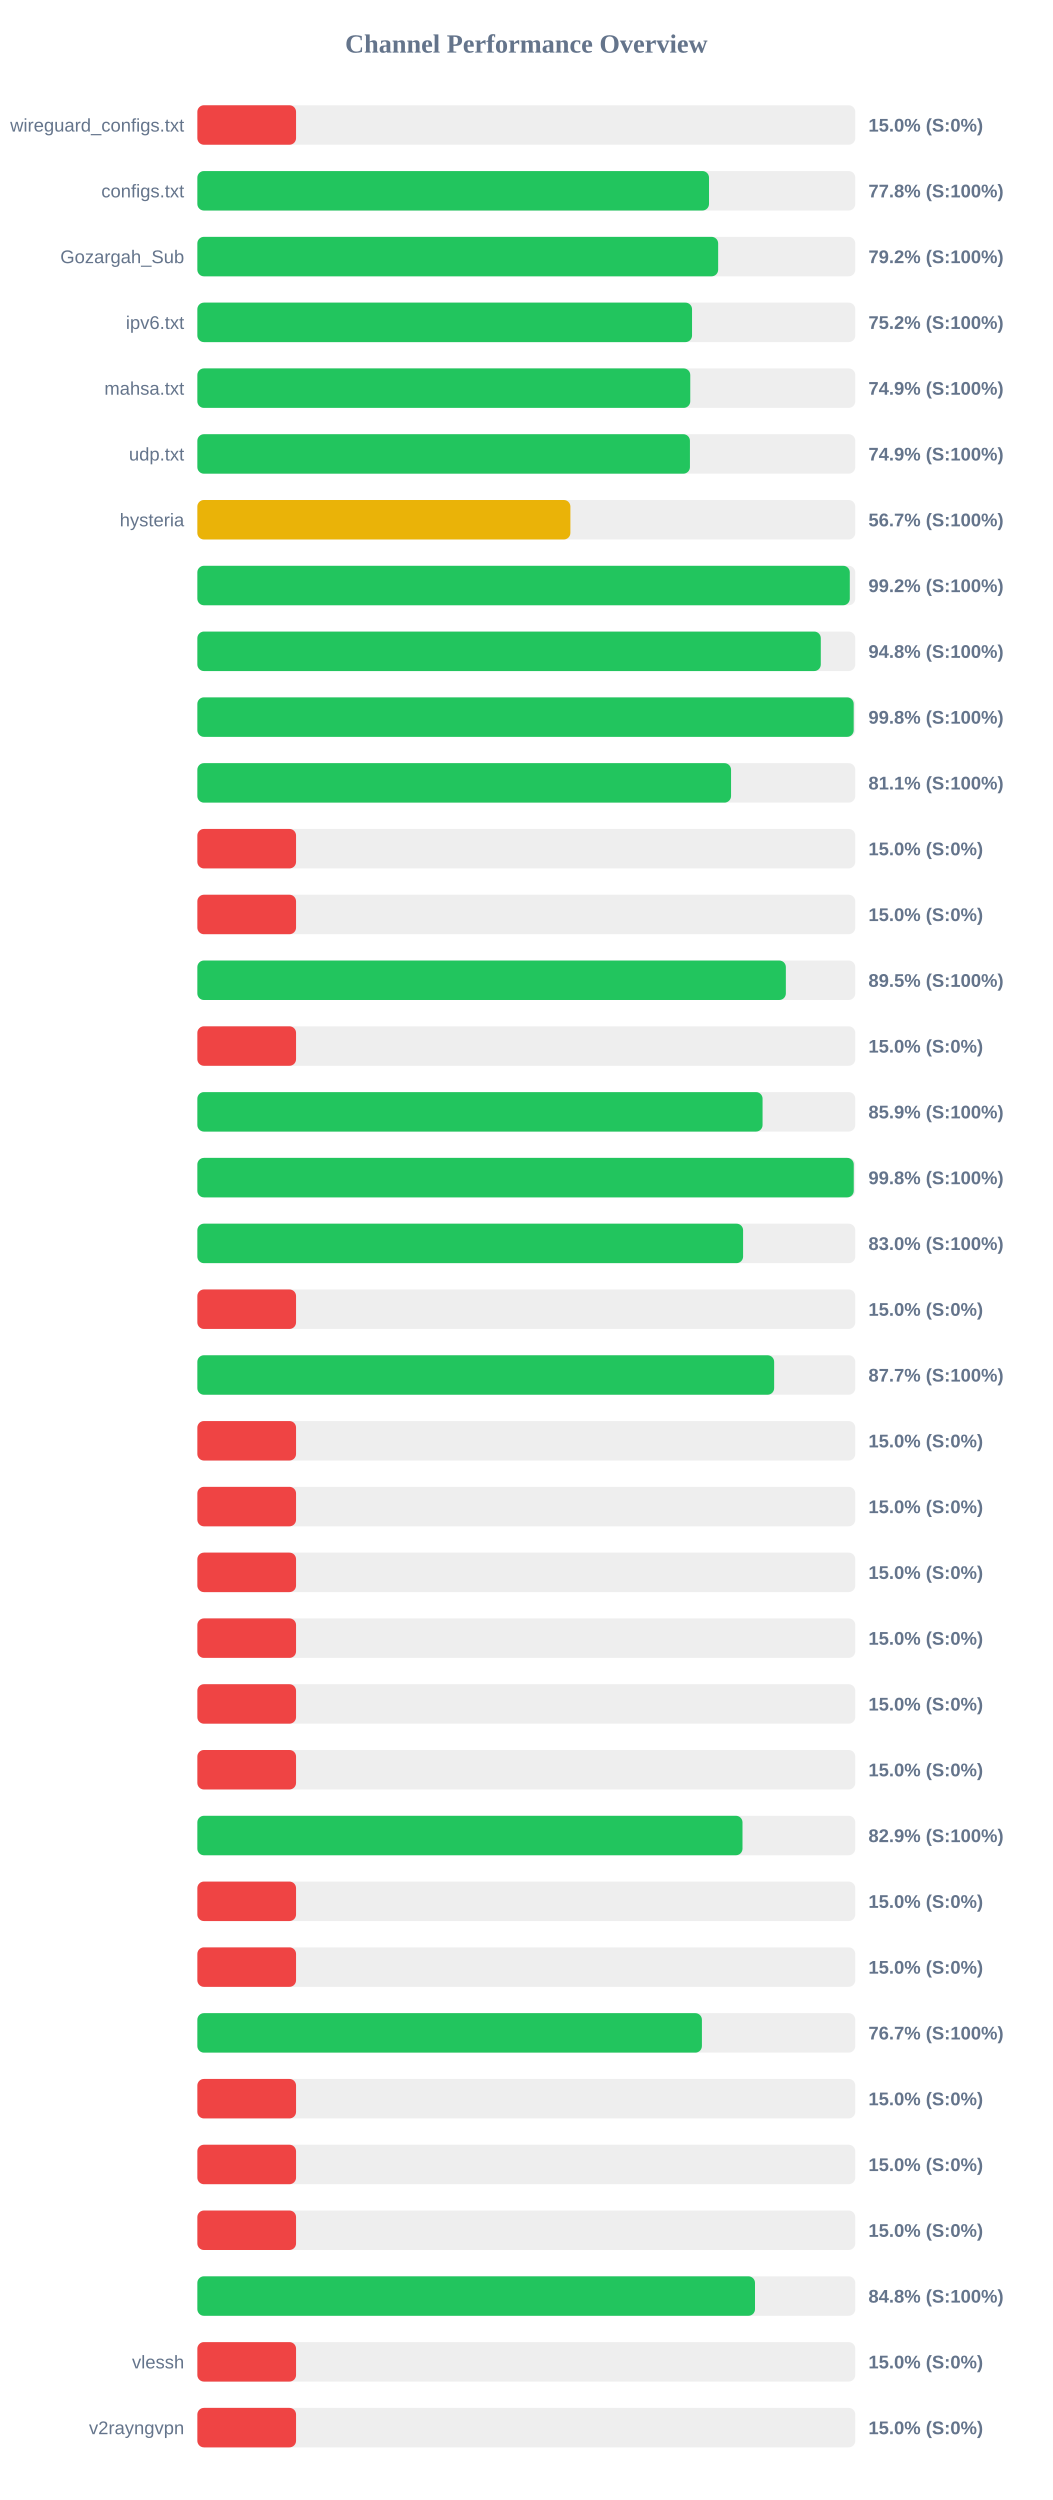
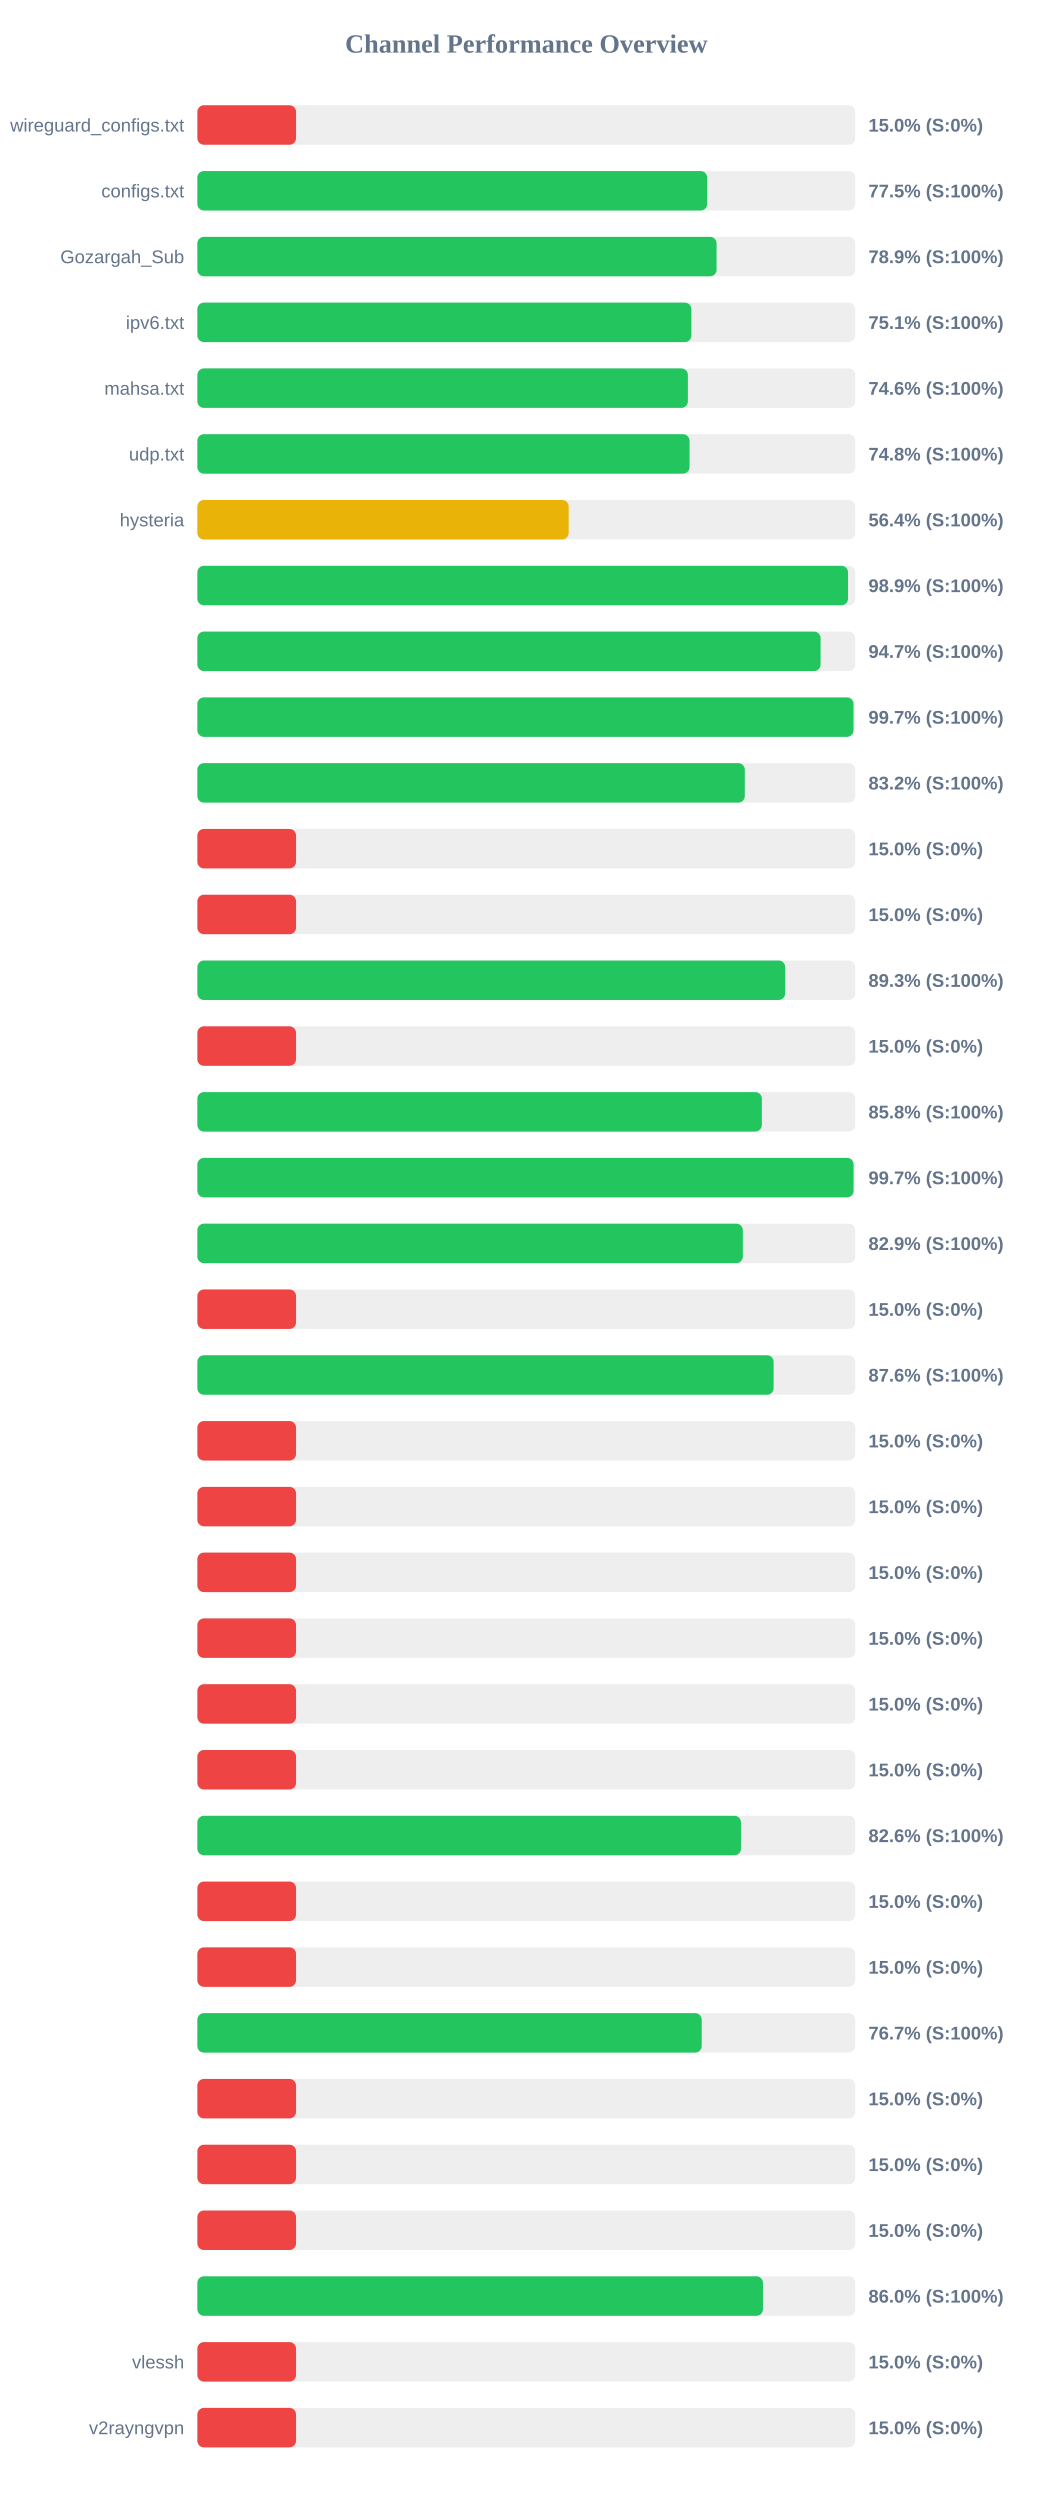
<svg xmlns="http://www.w3.org/2000/svg" width="800" height="1900" version="1.1">
  <style>
        .row { font: 14px Arial; fill: #64748b; }
        .score { font: bold 14px Arial; fill: #64748b; }
    </style>
  <text x="400" y="40" text-anchor="middle" font-size="20px" font-weight="bold" fill="#64748b">Channel Performance Overview</text>
  <rect x="150" y="80" width="500" height="30" fill="#eee" rx="5" />
  <rect x="150" y="80" width="75.0" height="30" fill="#ef4444" rx="5" />
  <text x="140" y="100" text-anchor="end" class="row">wireguard_configs.txt</text>
  <text x="660" y="100" text-anchor="start" class="score">15.0% (S:0%)</text>
  <rect x="150" y="130" width="500" height="30" fill="#eee" rx="5" />
-   <rect x="150" y="130" width="388.85" height="30" fill="#22c55e" rx="5" />
+   <rect x="150" y="130" width="387.45" height="30" fill="#22c55e" rx="5" />
  <text x="140" y="150" text-anchor="end" class="row">configs.txt</text>
-   <text x="660" y="150" text-anchor="start" class="score">77.8% (S:100%)</text>
+   <text x="660" y="150" text-anchor="start" class="score">77.5% (S:100%)</text>
  <rect x="150" y="180" width="500" height="30" fill="#eee" rx="5" />
-   <rect x="150" y="180" width="395.8" height="30" fill="#22c55e" rx="5" />
+   <rect x="150" y="180" width="394.6" height="30" fill="#22c55e" rx="5" />
  <text x="140" y="200" text-anchor="end" class="row">Gozargah_Sub</text>
-   <text x="660" y="200" text-anchor="start" class="score">79.2% (S:100%)</text>
+   <text x="660" y="200" text-anchor="start" class="score">78.9% (S:100%)</text>
  <rect x="150" y="230" width="500" height="30" fill="#eee" rx="5" />
-   <rect x="150" y="230" width="375.95" height="30" fill="#22c55e" rx="5" />
+   <rect x="150" y="230" width="375.45" height="30" fill="#22c55e" rx="5" />
  <text x="140" y="250" text-anchor="end" class="row">ipv6.txt</text>
-   <text x="660" y="250" text-anchor="start" class="score">75.2% (S:100%)</text>
+   <text x="660" y="250" text-anchor="start" class="score">75.1% (S:100%)</text>
  <rect x="150" y="280" width="500" height="30" fill="#eee" rx="5" />
-   <rect x="150" y="280" width="374.6" height="30" fill="#22c55e" rx="5" />
+   <rect x="150" y="280" width="372.8" height="30" fill="#22c55e" rx="5" />
  <text x="140" y="300" text-anchor="end" class="row">mahsa.txt</text>
-   <text x="660" y="300" text-anchor="start" class="score">74.9% (S:100%)</text>
+   <text x="660" y="300" text-anchor="start" class="score">74.6% (S:100%)</text>
  <rect x="150" y="330" width="500" height="30" fill="#eee" rx="5" />
-   <rect x="150" y="330" width="374.35" height="30" fill="#22c55e" rx="5" />
+   <rect x="150" y="330" width="374.05" height="30" fill="#22c55e" rx="5" />
  <text x="140" y="350" text-anchor="end" class="row">udp.txt</text>
-   <text x="660" y="350" text-anchor="start" class="score">74.9% (S:100%)</text>
+   <text x="660" y="350" text-anchor="start" class="score">74.8% (S:100%)</text>
  <rect x="150" y="380" width="500" height="30" fill="#eee" rx="5" />
-   <rect x="150" y="380" width="283.5" height="30" fill="#eab308" rx="5" />
+   <rect x="150" y="380" width="282.2" height="30" fill="#eab308" rx="5" />
  <text x="140" y="400" text-anchor="end" class="row">hysteria</text>
-   <text x="660" y="400" text-anchor="start" class="score">56.7% (S:100%)</text>
+   <text x="660" y="400" text-anchor="start" class="score">56.4% (S:100%)</text>
  <rect x="150" y="430" width="500" height="30" fill="#eee" rx="5" />
-   <rect x="150" y="430" width="495.85" height="30" fill="#22c55e" rx="5" />
+   <rect x="150" y="430" width="494.5" height="30" fill="#22c55e" rx="5" />
  <text x="140" y="450" text-anchor="end" class="row" />
-   <text x="660" y="450" text-anchor="start" class="score">99.2% (S:100%)</text>
+   <text x="660" y="450" text-anchor="start" class="score">98.9% (S:100%)</text>
  <rect x="150" y="480" width="500" height="30" fill="#eee" rx="5" />
-   <rect x="150" y="480" width="473.8" height="30" fill="#22c55e" rx="5" />
+   <rect x="150" y="480" width="473.65" height="30" fill="#22c55e" rx="5" />
  <text x="140" y="500" text-anchor="end" class="row" />
-   <text x="660" y="500" text-anchor="start" class="score">94.8% (S:100%)</text>
+   <text x="660" y="500" text-anchor="start" class="score">94.7% (S:100%)</text>
  <rect x="150" y="530" width="500" height="30" fill="#eee" rx="5" />
-   <rect x="150" y="530" width="498.8" height="30" fill="#22c55e" rx="5" />
+   <rect x="150" y="530" width="498.65" height="30" fill="#22c55e" rx="5" />
  <text x="140" y="550" text-anchor="end" class="row" />
-   <text x="660" y="550" text-anchor="start" class="score">99.8% (S:100%)</text>
+   <text x="660" y="550" text-anchor="start" class="score">99.7% (S:100%)</text>
  <rect x="150" y="580" width="500" height="30" fill="#eee" rx="5" />
-   <rect x="150" y="580" width="405.6" height="30" fill="#22c55e" rx="5" />
+   <rect x="150" y="580" width="416.05" height="30" fill="#22c55e" rx="5" />
  <text x="140" y="600" text-anchor="end" class="row" />
-   <text x="660" y="600" text-anchor="start" class="score">81.1% (S:100%)</text>
+   <text x="660" y="600" text-anchor="start" class="score">83.2% (S:100%)</text>
  <rect x="150" y="630" width="500" height="30" fill="#eee" rx="5" />
  <rect x="150" y="630" width="75.0" height="30" fill="#ef4444" rx="5" />
  <text x="140" y="650" text-anchor="end" class="row" />
  <text x="660" y="650" text-anchor="start" class="score">15.0% (S:0%)</text>
  <rect x="150" y="680" width="500" height="30" fill="#eee" rx="5" />
  <rect x="150" y="680" width="75.0" height="30" fill="#ef4444" rx="5" />
  <text x="140" y="700" text-anchor="end" class="row" />
  <text x="660" y="700" text-anchor="start" class="score">15.0% (S:0%)</text>
  <rect x="150" y="730" width="500" height="30" fill="#eee" rx="5" />
-   <rect x="150" y="730" width="447.25" height="30" fill="#22c55e" rx="5" />
+   <rect x="150" y="730" width="446.75" height="30" fill="#22c55e" rx="5" />
  <text x="140" y="750" text-anchor="end" class="row" />
-   <text x="660" y="750" text-anchor="start" class="score">89.5% (S:100%)</text>
+   <text x="660" y="750" text-anchor="start" class="score">89.3% (S:100%)</text>
  <rect x="150" y="780" width="500" height="30" fill="#eee" rx="5" />
  <rect x="150" y="780" width="75.0" height="30" fill="#ef4444" rx="5" />
  <text x="140" y="800" text-anchor="end" class="row" />
  <text x="660" y="800" text-anchor="start" class="score">15.0% (S:0%)</text>
  <rect x="150" y="830" width="500" height="30" fill="#eee" rx="5" />
-   <rect x="150" y="830" width="429.55" height="30" fill="#22c55e" rx="5" />
+   <rect x="150" y="830" width="429.0" height="30" fill="#22c55e" rx="5" />
  <text x="140" y="850" text-anchor="end" class="row" />
-   <text x="660" y="850" text-anchor="start" class="score">85.9% (S:100%)</text>
+   <text x="660" y="850" text-anchor="start" class="score">85.8% (S:100%)</text>
  <rect x="150" y="880" width="500" height="30" fill="#eee" rx="5" />
-   <rect x="150" y="880" width="498.85" height="30" fill="#22c55e" rx="5" />
+   <rect x="150" y="880" width="498.7" height="30" fill="#22c55e" rx="5" />
  <text x="140" y="900" text-anchor="end" class="row" />
-   <text x="660" y="900" text-anchor="start" class="score">99.8% (S:100%)</text>
+   <text x="660" y="900" text-anchor="start" class="score">99.7% (S:100%)</text>
  <rect x="150" y="930" width="500" height="30" fill="#eee" rx="5" />
-   <rect x="150" y="930" width="414.75" height="30" fill="#22c55e" rx="5" />
+   <rect x="150" y="930" width="414.55" height="30" fill="#22c55e" rx="5" />
  <text x="140" y="950" text-anchor="end" class="row" />
-   <text x="660" y="950" text-anchor="start" class="score">83.0% (S:100%)</text>
+   <text x="660" y="950" text-anchor="start" class="score">82.9% (S:100%)</text>
  <rect x="150" y="980" width="500" height="30" fill="#eee" rx="5" />
  <rect x="150" y="980" width="75.0" height="30" fill="#ef4444" rx="5" />
  <text x="140" y="1000" text-anchor="end" class="row" />
  <text x="660" y="1000" text-anchor="start" class="score">15.0% (S:0%)</text>
  <rect x="150" y="1030" width="500" height="30" fill="#eee" rx="5" />
-   <rect x="150" y="1030" width="438.35" height="30" fill="#22c55e" rx="5" />
+   <rect x="150" y="1030" width="437.95" height="30" fill="#22c55e" rx="5" />
  <text x="140" y="1050" text-anchor="end" class="row" />
-   <text x="660" y="1050" text-anchor="start" class="score">87.7% (S:100%)</text>
+   <text x="660" y="1050" text-anchor="start" class="score">87.6% (S:100%)</text>
  <rect x="150" y="1080" width="500" height="30" fill="#eee" rx="5" />
  <rect x="150" y="1080" width="75.0" height="30" fill="#ef4444" rx="5" />
  <text x="140" y="1100" text-anchor="end" class="row" />
  <text x="660" y="1100" text-anchor="start" class="score">15.0% (S:0%)</text>
  <rect x="150" y="1130" width="500" height="30" fill="#eee" rx="5" />
  <rect x="150" y="1130" width="75.0" height="30" fill="#ef4444" rx="5" />
  <text x="140" y="1150" text-anchor="end" class="row" />
  <text x="660" y="1150" text-anchor="start" class="score">15.0% (S:0%)</text>
  <rect x="150" y="1180" width="500" height="30" fill="#eee" rx="5" />
  <rect x="150" y="1180" width="75.0" height="30" fill="#ef4444" rx="5" />
  <text x="140" y="1200" text-anchor="end" class="row" />
  <text x="660" y="1200" text-anchor="start" class="score">15.0% (S:0%)</text>
  <rect x="150" y="1230" width="500" height="30" fill="#eee" rx="5" />
  <rect x="150" y="1230" width="75.0" height="30" fill="#ef4444" rx="5" />
  <text x="140" y="1250" text-anchor="end" class="row" />
  <text x="660" y="1250" text-anchor="start" class="score">15.0% (S:0%)</text>
  <rect x="150" y="1280" width="500" height="30" fill="#eee" rx="5" />
  <rect x="150" y="1280" width="75.0" height="30" fill="#ef4444" rx="5" />
  <text x="140" y="1300" text-anchor="end" class="row" />
  <text x="660" y="1300" text-anchor="start" class="score">15.0% (S:0%)</text>
  <rect x="150" y="1330" width="500" height="30" fill="#eee" rx="5" />
  <rect x="150" y="1330" width="75.0" height="30" fill="#ef4444" rx="5" />
  <text x="140" y="1350" text-anchor="end" class="row" />
  <text x="660" y="1350" text-anchor="start" class="score">15.0% (S:0%)</text>
  <rect x="150" y="1380" width="500" height="30" fill="#eee" rx="5" />
-   <rect x="150" y="1380" width="414.3" height="30" fill="#22c55e" rx="5" />
+   <rect x="150" y="1380" width="413.15" height="30" fill="#22c55e" rx="5" />
  <text x="140" y="1400" text-anchor="end" class="row" />
-   <text x="660" y="1400" text-anchor="start" class="score">82.9% (S:100%)</text>
+   <text x="660" y="1400" text-anchor="start" class="score">82.6% (S:100%)</text>
  <rect x="150" y="1430" width="500" height="30" fill="#eee" rx="5" />
  <rect x="150" y="1430" width="75.0" height="30" fill="#ef4444" rx="5" />
  <text x="140" y="1450" text-anchor="end" class="row" />
  <text x="660" y="1450" text-anchor="start" class="score">15.0% (S:0%)</text>
  <rect x="150" y="1480" width="500" height="30" fill="#eee" rx="5" />
  <rect x="150" y="1480" width="75.0" height="30" fill="#ef4444" rx="5" />
  <text x="140" y="1500" text-anchor="end" class="row" />
  <text x="660" y="1500" text-anchor="start" class="score">15.0% (S:0%)</text>
  <rect x="150" y="1530" width="500" height="30" fill="#eee" rx="5" />
-   <rect x="150" y="1530" width="383.45" height="30" fill="#22c55e" rx="5" />
+   <rect x="150" y="1530" width="383.3" height="30" fill="#22c55e" rx="5" />
  <text x="140" y="1550" text-anchor="end" class="row" />
  <text x="660" y="1550" text-anchor="start" class="score">76.7% (S:100%)</text>
  <rect x="150" y="1580" width="500" height="30" fill="#eee" rx="5" />
  <rect x="150" y="1580" width="75.0" height="30" fill="#ef4444" rx="5" />
  <text x="140" y="1600" text-anchor="end" class="row" />
  <text x="660" y="1600" text-anchor="start" class="score">15.0% (S:0%)</text>
  <rect x="150" y="1630" width="500" height="30" fill="#eee" rx="5" />
  <rect x="150" y="1630" width="75.0" height="30" fill="#ef4444" rx="5" />
  <text x="140" y="1650" text-anchor="end" class="row" />
  <text x="660" y="1650" text-anchor="start" class="score">15.0% (S:0%)</text>
  <rect x="150" y="1680" width="500" height="30" fill="#eee" rx="5" />
  <rect x="150" y="1680" width="75.0" height="30" fill="#ef4444" rx="5" />
  <text x="140" y="1700" text-anchor="end" class="row" />
  <text x="660" y="1700" text-anchor="start" class="score">15.0% (S:0%)</text>
  <rect x="150" y="1730" width="500" height="30" fill="#eee" rx="5" />
-   <rect x="150" y="1730" width="423.8" height="30" fill="#22c55e" rx="5" />
+   <rect x="150" y="1730" width="429.85" height="30" fill="#22c55e" rx="5" />
  <text x="140" y="1750" text-anchor="end" class="row" />
-   <text x="660" y="1750" text-anchor="start" class="score">84.8% (S:100%)</text>
+   <text x="660" y="1750" text-anchor="start" class="score">86.0% (S:100%)</text>
  <rect x="150" y="1780" width="500" height="30" fill="#eee" rx="5" />
  <rect x="150" y="1780" width="75.0" height="30" fill="#ef4444" rx="5" />
  <text x="140" y="1800" text-anchor="end" class="row">vlessh</text>
  <text x="660" y="1800" text-anchor="start" class="score">15.0% (S:0%)</text>
  <rect x="150" y="1830" width="500" height="30" fill="#eee" rx="5" />
  <rect x="150" y="1830" width="75.0" height="30" fill="#ef4444" rx="5" />
  <text x="140" y="1850" text-anchor="end" class="row">v2rayngvpn</text>
  <text x="660" y="1850" text-anchor="start" class="score">15.0% (S:0%)</text>
</svg>
